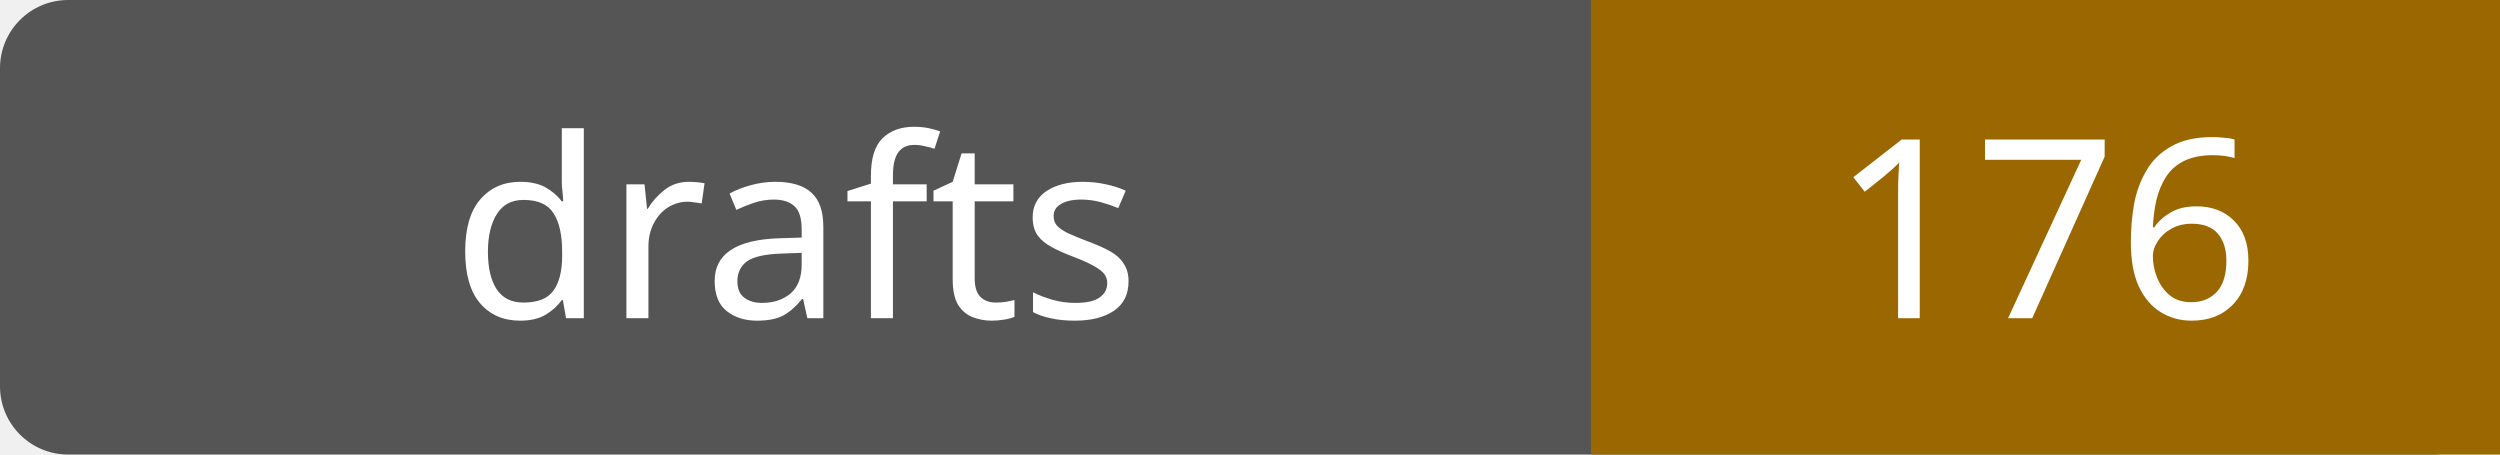
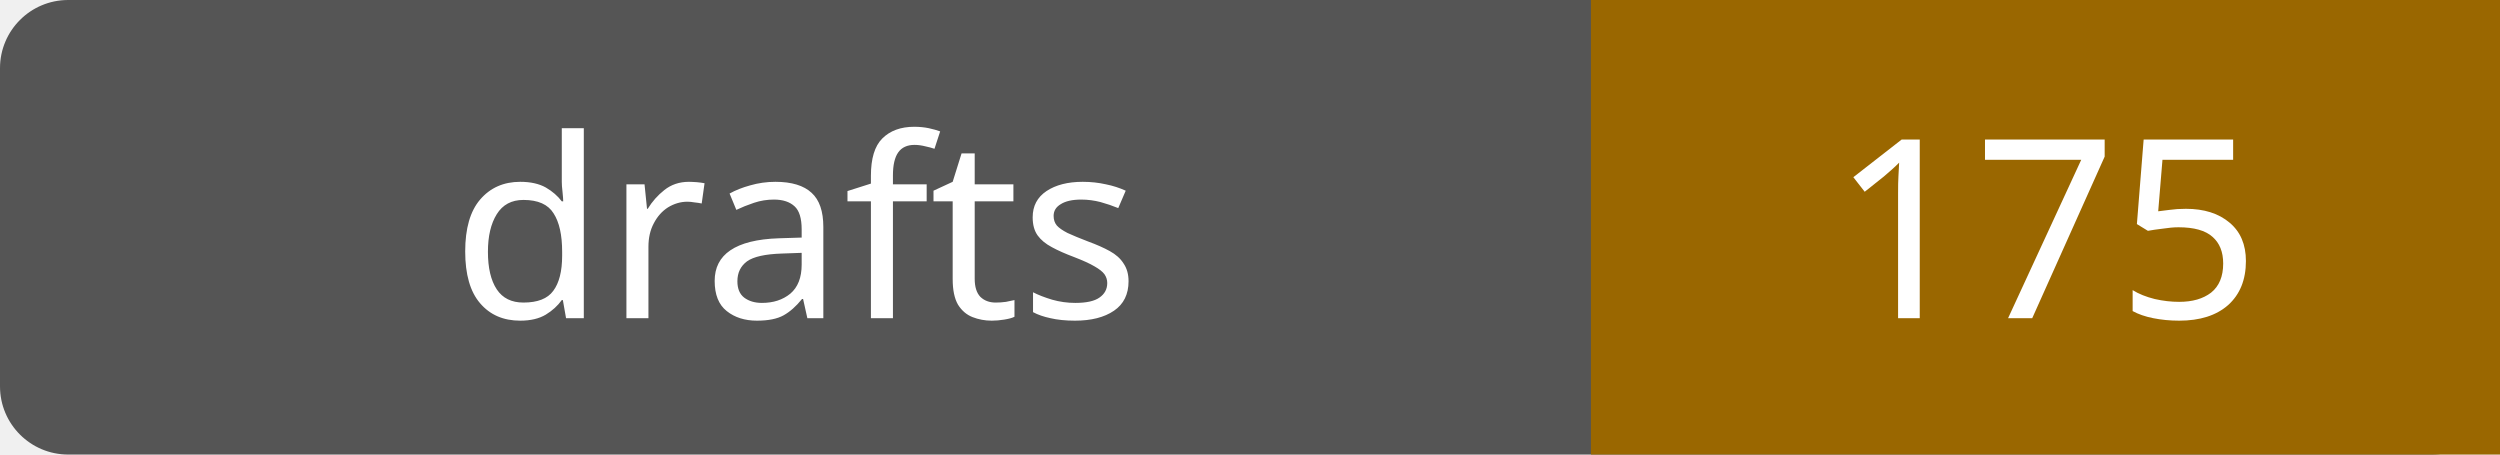
- <svg xmlns="http://www.w3.org/2000/svg" width="110" height="20" role="img" aria-label="drafts: 176">
+ <svg xmlns="http://www.w3.org/2000/svg" width="110" height="20" role="img" aria-label="drafts: 175">
  <rect width="110" height="20" rx="3" fill="#555" />
  <path fill="#9a6700" d="M70 0h40v20H70z" />
  <g fill="#fff" text-anchor="middle" font-family="Verdana,sans-serif" font-size="11">
    <text x="35.0" y="14">drafts</text>
-     <text x="90.0" y="14">176</text>
+     <text x="90.0" y="14">175</text>
  </g>
</svg>
